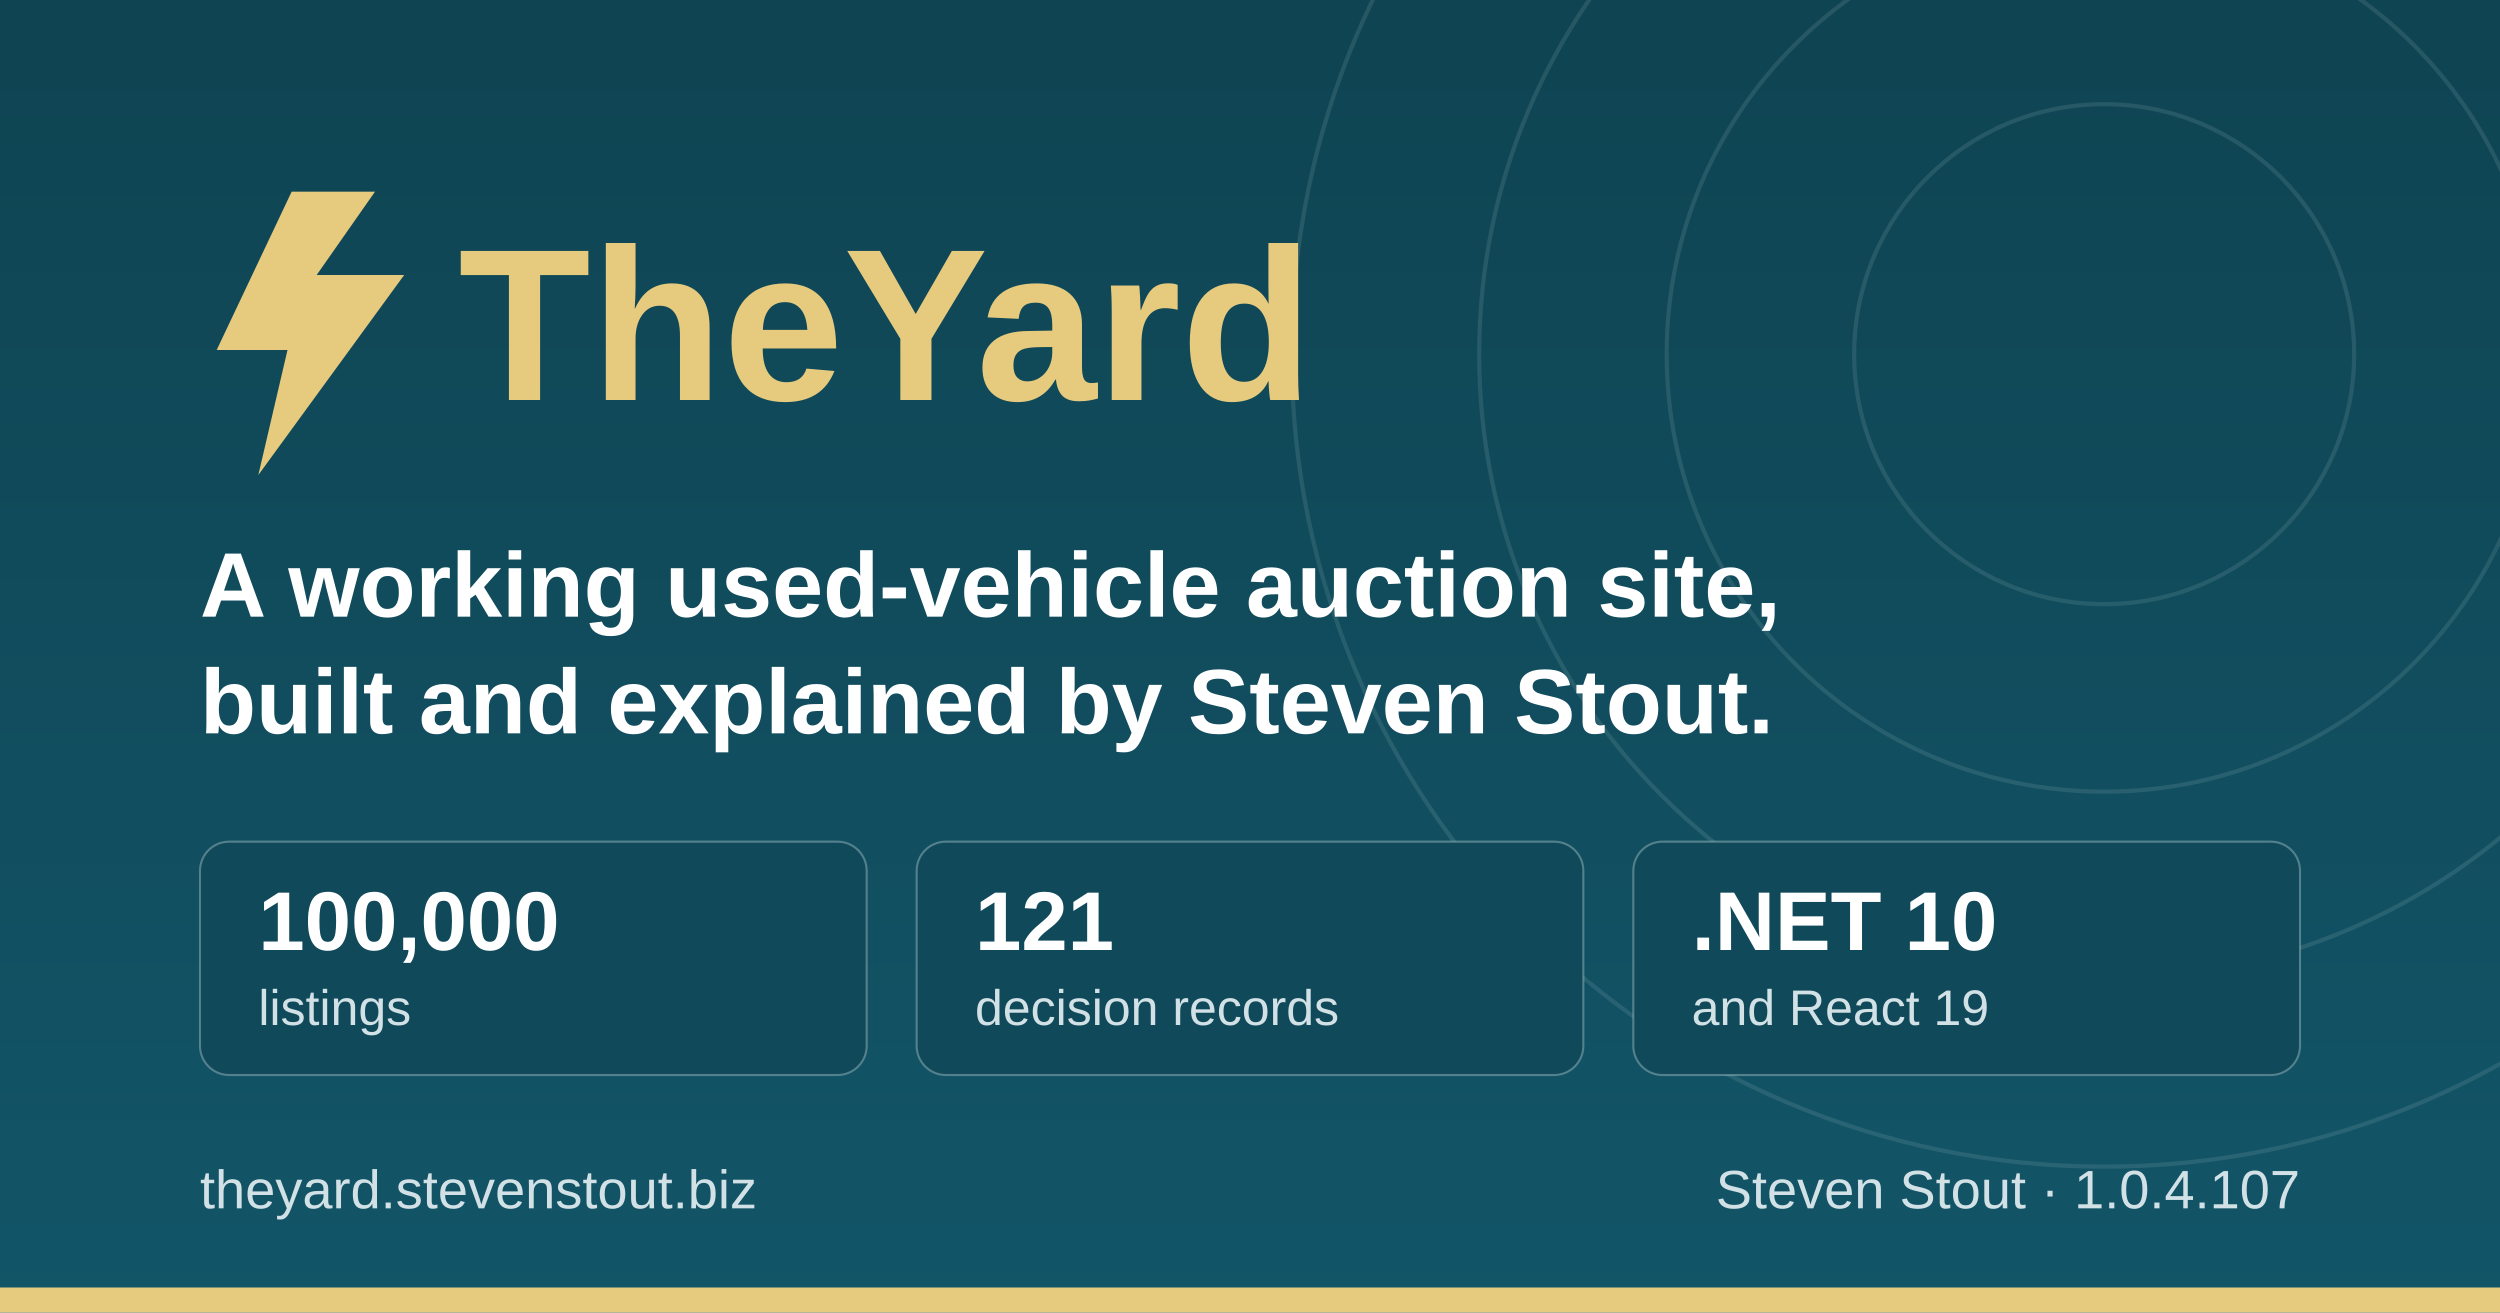
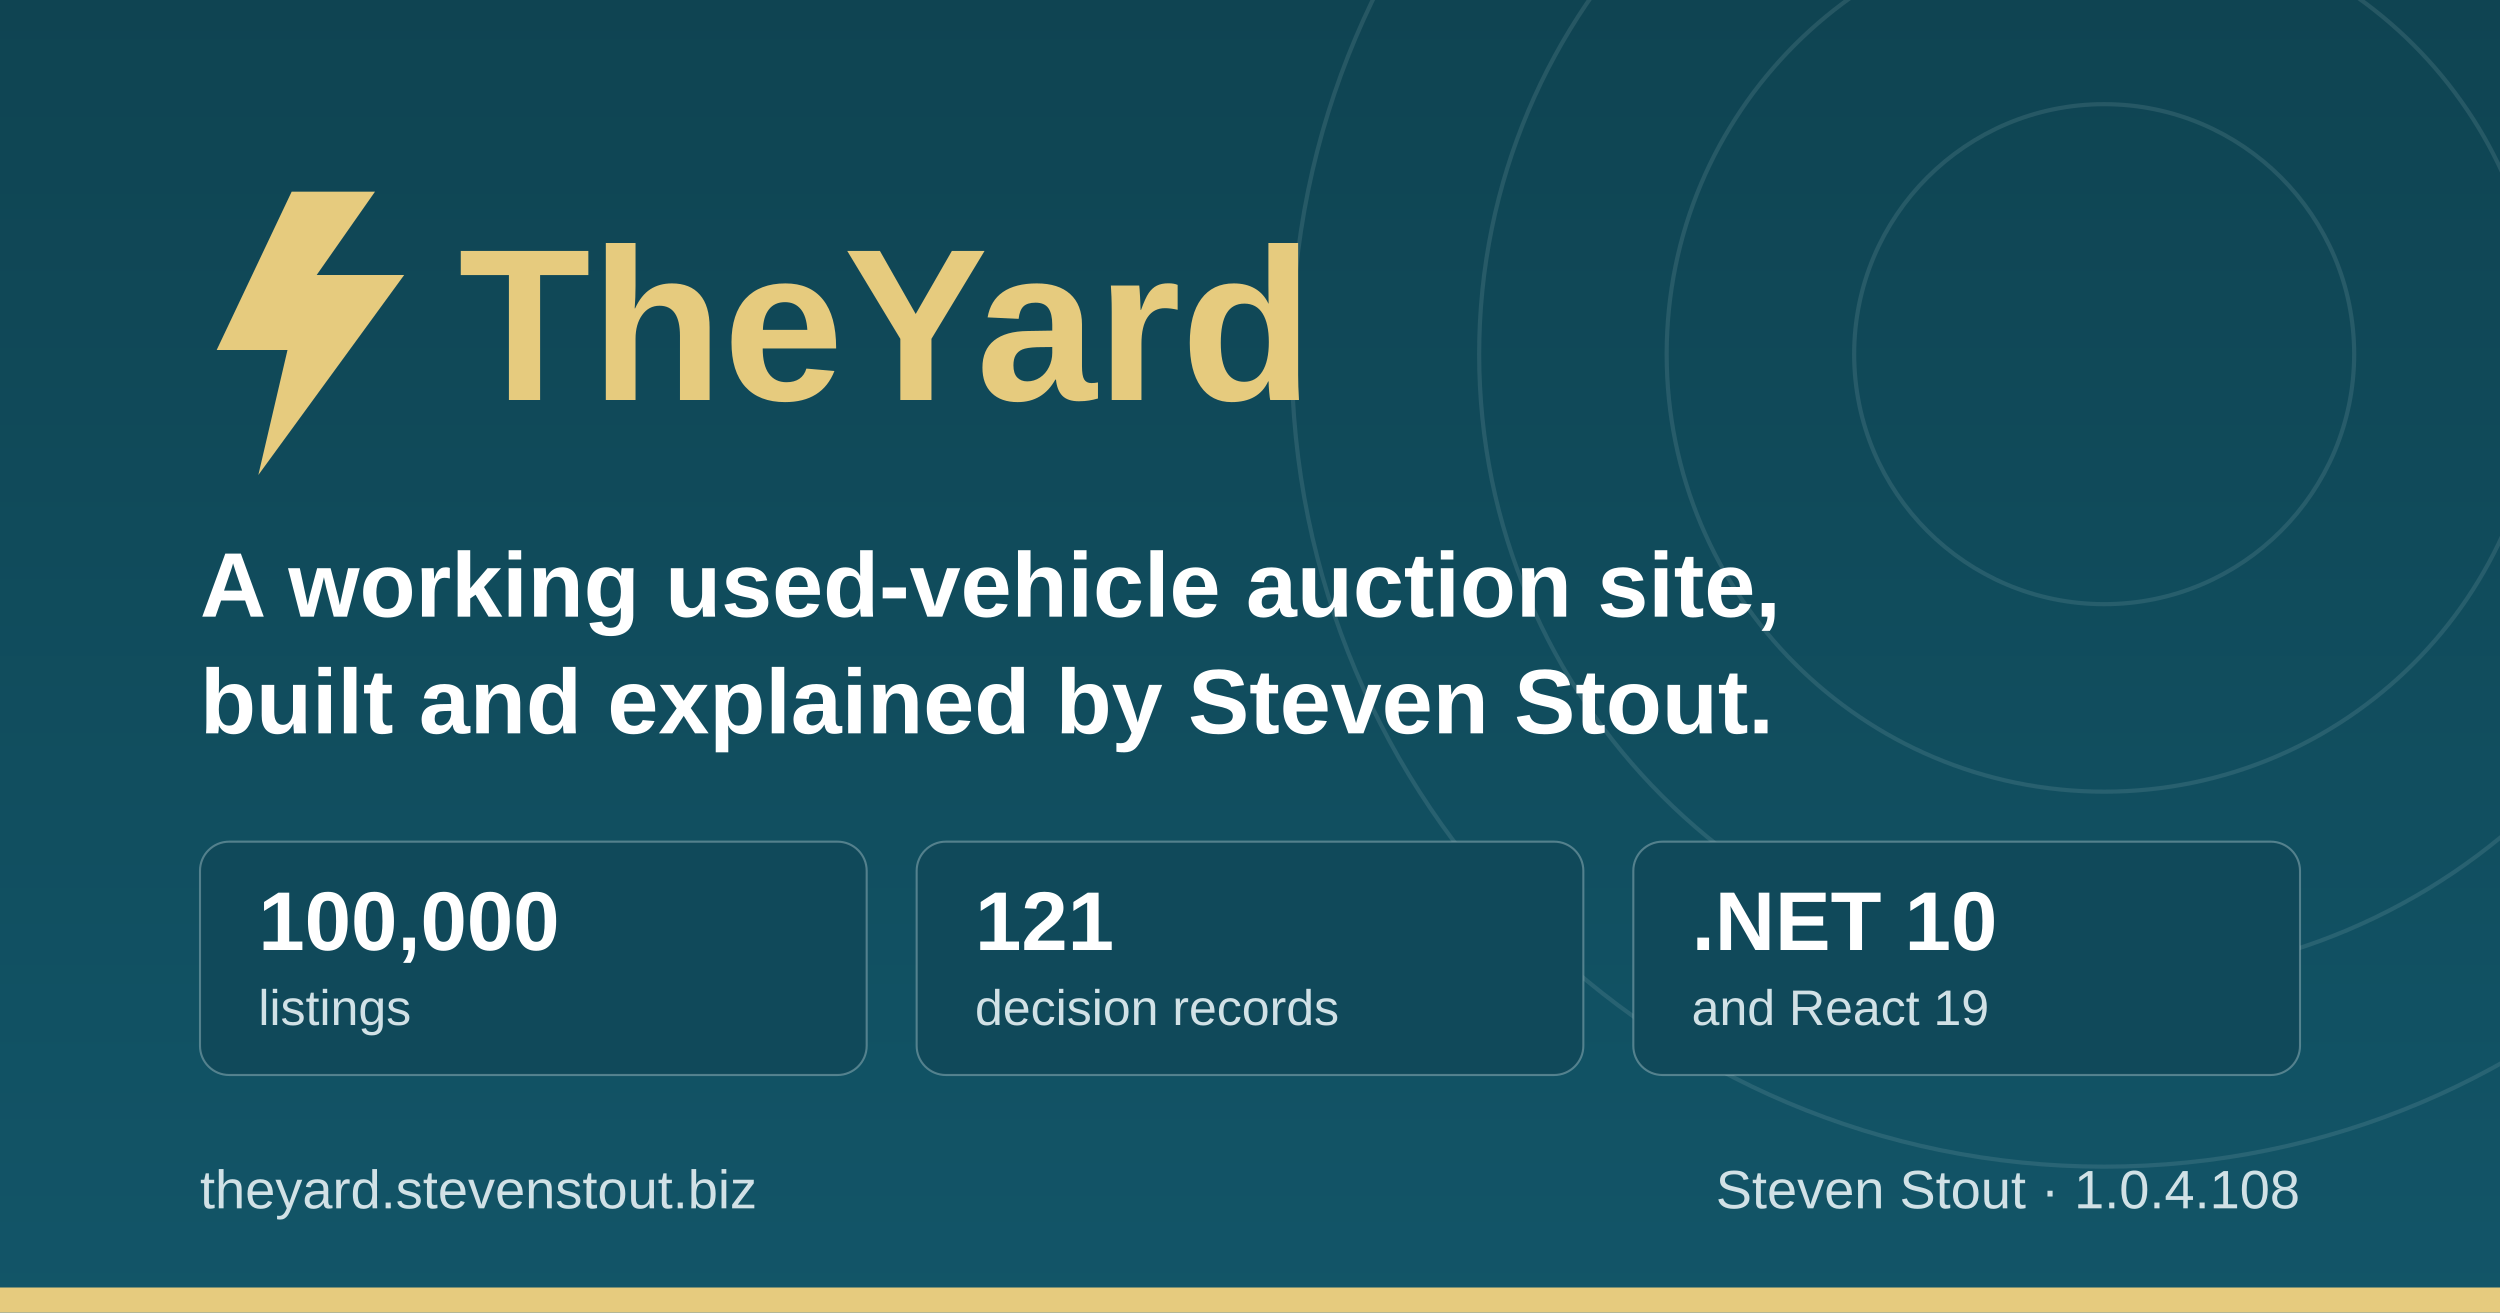
<svg xmlns="http://www.w3.org/2000/svg" width="1200" height="630" viewBox="0 0 1200 630" role="img" aria-label="TheYard, a used-vehicle auction platform, by Steven Stout">
  <defs>
    <linearGradient id="ground" x1="0" y1="0" x2="0" y2="1">
      <stop offset="0" stop-color="#0f4452" />
      <stop offset="1" stop-color="#125568" />
    </linearGradient>
  </defs>
  <rect width="1200" height="630" fill="url(#ground)" />
  <g fill="none" stroke="#d1e1e6" stroke-opacity="0.12" stroke-width="2">
    <circle cx="1010" cy="170" r="120" />
    <circle cx="1010" cy="170" r="210" />
    <circle cx="1010" cy="170" r="300" />
    <circle cx="1010" cy="170" r="390" />
  </g>
  <rect x="0" y="618" width="1200" height="12" fill="#e6cb7e" />
  <g transform="translate(96, 176)">
    <path d="M44 -84 L8 -8 h34 l-14 60 l70 -96 h-42 l28 -40 z" fill="#e6cb7e" />
    <text x="124" y="16" font-family="IBM Plex Sans, Segoe UI, system-ui, Arial, sans-serif" font-size="104" font-weight="700" fill="#e6cb7e">TheYard</text>
  </g>
  <text x="96" y="296" font-family="IBM Plex Sans, Segoe UI, system-ui, Arial, sans-serif" font-size="44" font-weight="600" fill="#ffffff">A working used-vehicle auction site,</text>
  <text x="96" y="352" font-family="IBM Plex Sans, Segoe UI, system-ui, Arial, sans-serif" font-size="44" font-weight="600" fill="#ffffff">built and explained by Steven Stout.</text>
  <g font-family="IBM Plex Sans, Segoe UI, system-ui, Arial, sans-serif">
    <rect x="96" y="404" width="320" height="112" rx="14" fill="#10495a" stroke="#d1e1e6" stroke-opacity="0.35" />
    <text x="124" y="456" font-size="40" font-weight="700" fill="#ffffff">100,000</text>
    <text x="124" y="492" font-size="24" font-weight="500" fill="#d1e1e6">listings</text>
    <rect x="440" y="404" width="320" height="112" rx="14" fill="#10495a" stroke="#d1e1e6" stroke-opacity="0.35" />
    <text x="468" y="456" font-size="40" font-weight="700" fill="#ffffff">121</text>
    <text x="468" y="492" font-size="24" font-weight="500" fill="#d1e1e6">decision records</text>
    <rect x="784" y="404" width="320" height="112" rx="14" fill="#10495a" stroke="#d1e1e6" stroke-opacity="0.35" />
    <text x="812" y="456" font-size="40" font-weight="700" fill="#ffffff">.NET 10</text>
    <text x="812" y="492" font-size="24" font-weight="500" fill="#d1e1e6">and React 19</text>
  </g>
  <text x="96" y="580" font-family="IBM Plex Sans, Segoe UI, system-ui, Arial, sans-serif" font-size="26" font-weight="500" fill="#d1e1e6">theyard.stevenstout.biz</text>
-   <text x="1104" y="580" text-anchor="end" font-family="IBM Plex Sans, Segoe UI, system-ui, Arial, sans-serif" font-size="26" font-weight="500" fill="#d1e1e6">Steven Stout · 1.0.4.107</text>
+   <text x="1104" y="580" text-anchor="end" font-family="IBM Plex Sans, Segoe UI, system-ui, Arial, sans-serif" font-size="26" font-weight="500" fill="#d1e1e6">Steven Stout · 1.0.4.108</text>
</svg>
